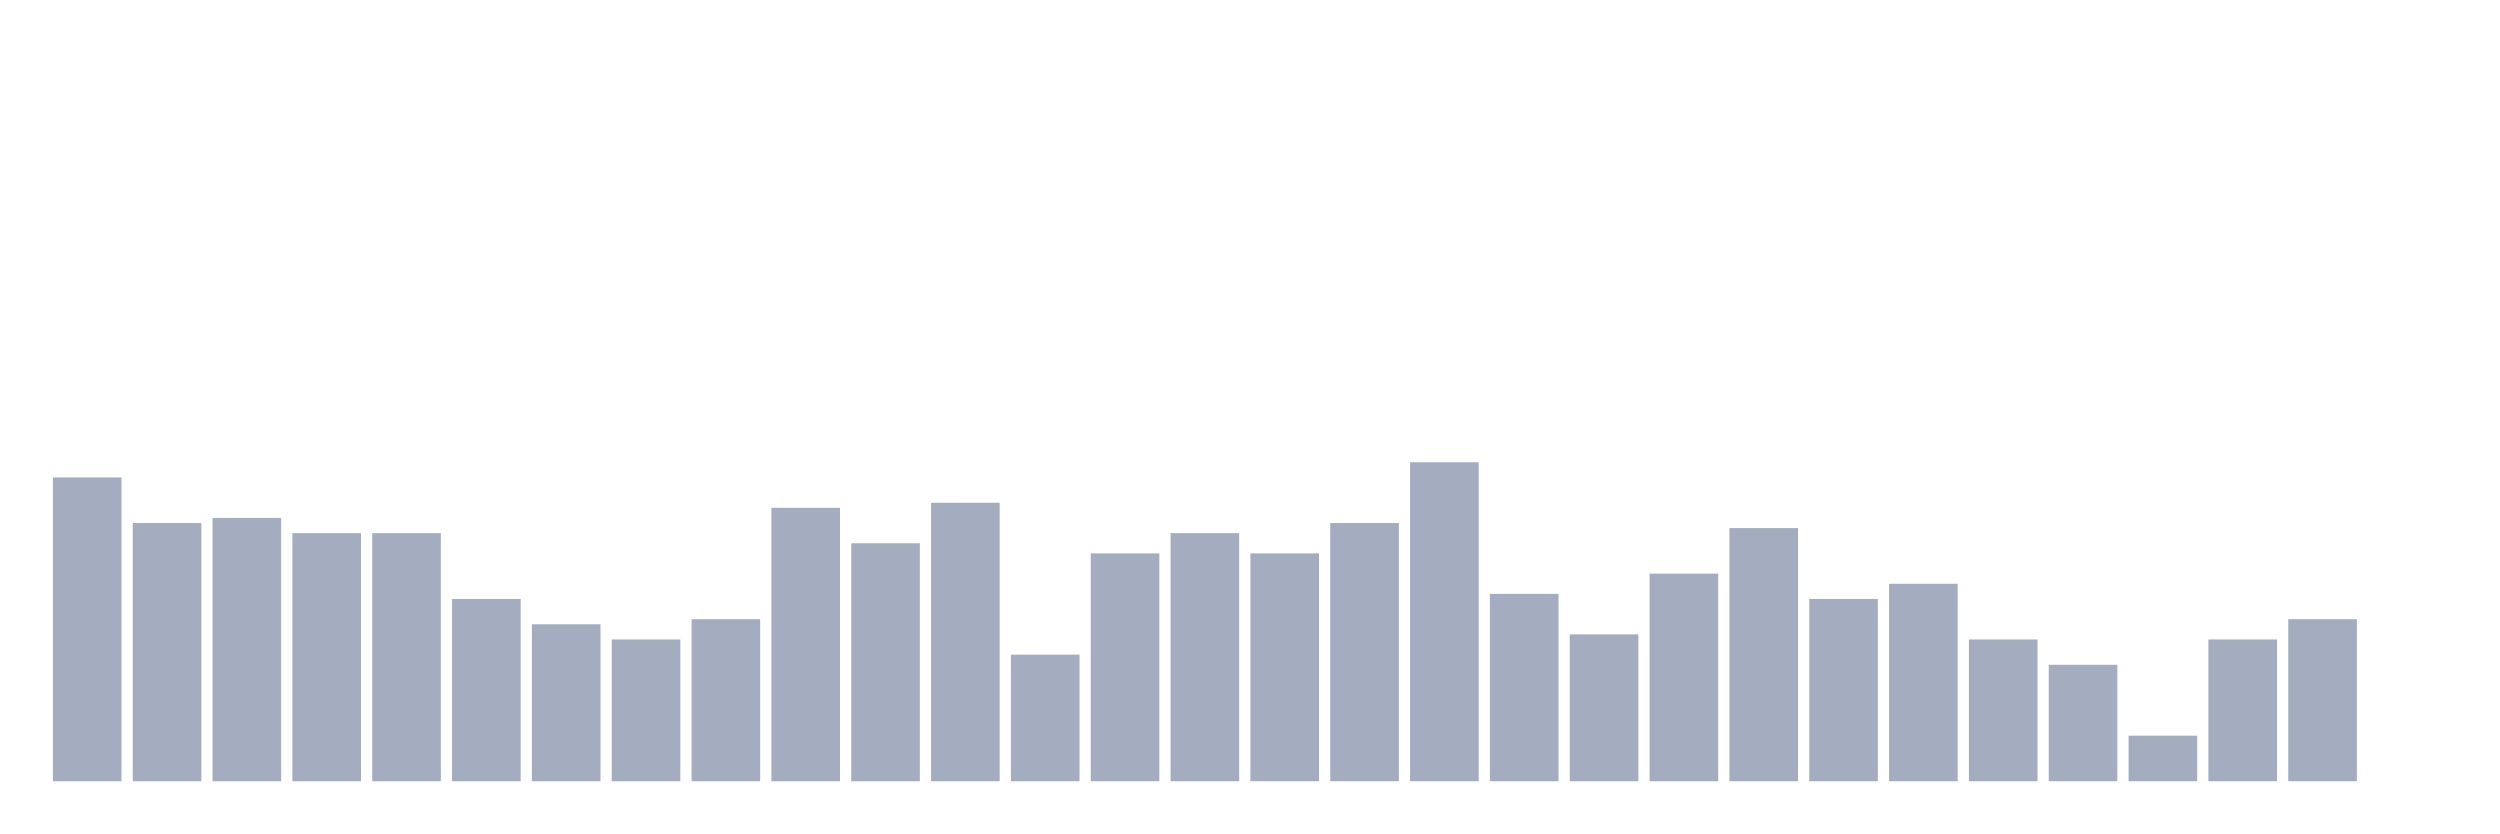
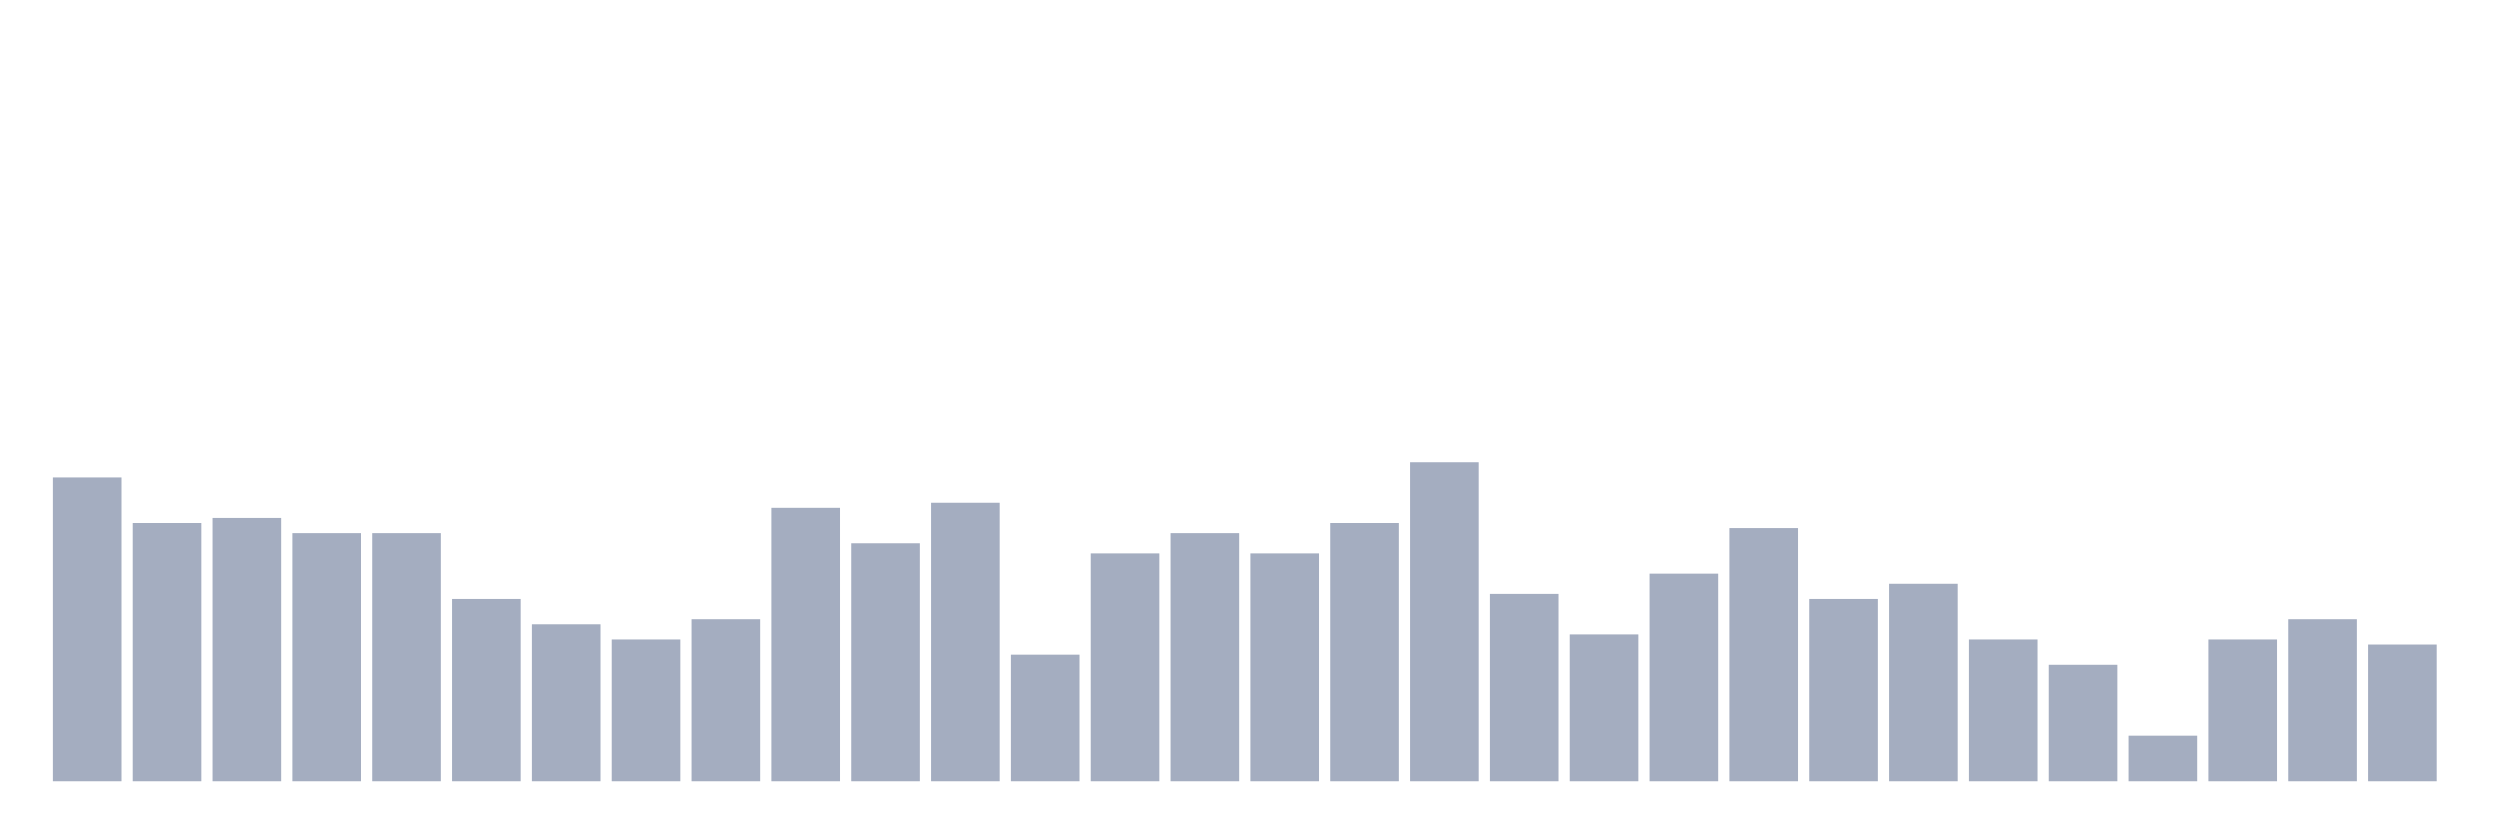
<svg xmlns="http://www.w3.org/2000/svg" viewBox="0 0 480 160">
  <g transform="translate(10,10)">
    <rect class="bar" x="0.153" width="13.175" y="81.667" height="58.333" fill="rgb(164,173,192)" />
    <rect class="bar" x="15.482" width="13.175" y="90.417" height="49.583" fill="rgb(164,173,192)" />
    <rect class="bar" x="30.81" width="13.175" y="89.444" height="50.556" fill="rgb(164,173,192)" />
    <rect class="bar" x="46.138" width="13.175" y="92.361" height="47.639" fill="rgb(164,173,192)" />
    <rect class="bar" x="61.466" width="13.175" y="92.361" height="47.639" fill="rgb(164,173,192)" />
    <rect class="bar" x="76.794" width="13.175" y="105" height="35" fill="rgb(164,173,192)" />
    <rect class="bar" x="92.123" width="13.175" y="109.861" height="30.139" fill="rgb(164,173,192)" />
    <rect class="bar" x="107.451" width="13.175" y="112.778" height="27.222" fill="rgb(164,173,192)" />
    <rect class="bar" x="122.779" width="13.175" y="108.889" height="31.111" fill="rgb(164,173,192)" />
    <rect class="bar" x="138.107" width="13.175" y="87.5" height="52.5" fill="rgb(164,173,192)" />
    <rect class="bar" x="153.436" width="13.175" y="94.306" height="45.694" fill="rgb(164,173,192)" />
    <rect class="bar" x="168.764" width="13.175" y="86.528" height="53.472" fill="rgb(164,173,192)" />
    <rect class="bar" x="184.092" width="13.175" y="115.694" height="24.306" fill="rgb(164,173,192)" />
    <rect class="bar" x="199.42" width="13.175" y="96.25" height="43.75" fill="rgb(164,173,192)" />
    <rect class="bar" x="214.748" width="13.175" y="92.361" height="47.639" fill="rgb(164,173,192)" />
    <rect class="bar" x="230.077" width="13.175" y="96.25" height="43.75" fill="rgb(164,173,192)" />
    <rect class="bar" x="245.405" width="13.175" y="90.417" height="49.583" fill="rgb(164,173,192)" />
    <rect class="bar" x="260.733" width="13.175" y="78.75" height="61.25" fill="rgb(164,173,192)" />
    <rect class="bar" x="276.061" width="13.175" y="104.028" height="35.972" fill="rgb(164,173,192)" />
    <rect class="bar" x="291.39" width="13.175" y="111.806" height="28.194" fill="rgb(164,173,192)" />
    <rect class="bar" x="306.718" width="13.175" y="100.139" height="39.861" fill="rgb(164,173,192)" />
    <rect class="bar" x="322.046" width="13.175" y="91.389" height="48.611" fill="rgb(164,173,192)" />
    <rect class="bar" x="337.374" width="13.175" y="105" height="35" fill="rgb(164,173,192)" />
    <rect class="bar" x="352.702" width="13.175" y="102.083" height="37.917" fill="rgb(164,173,192)" />
    <rect class="bar" x="368.031" width="13.175" y="112.778" height="27.222" fill="rgb(164,173,192)" />
    <rect class="bar" x="383.359" width="13.175" y="117.639" height="22.361" fill="rgb(164,173,192)" />
    <rect class="bar" x="398.687" width="13.175" y="131.25" height="8.75" fill="rgb(164,173,192)" />
    <rect class="bar" x="414.015" width="13.175" y="112.778" height="27.222" fill="rgb(164,173,192)" />
    <rect class="bar" x="429.344" width="13.175" y="108.889" height="31.111" fill="rgb(164,173,192)" />
-     <rect class="bar" x="444.672" width="13.175" y="140" height="0" fill="rgb(164,173,192)" />
+     <rect class="bar" x="444.672" width="13.175" y="113.75" height="26.25" fill="rgb(164,173,192)" />
  </g>
</svg>
